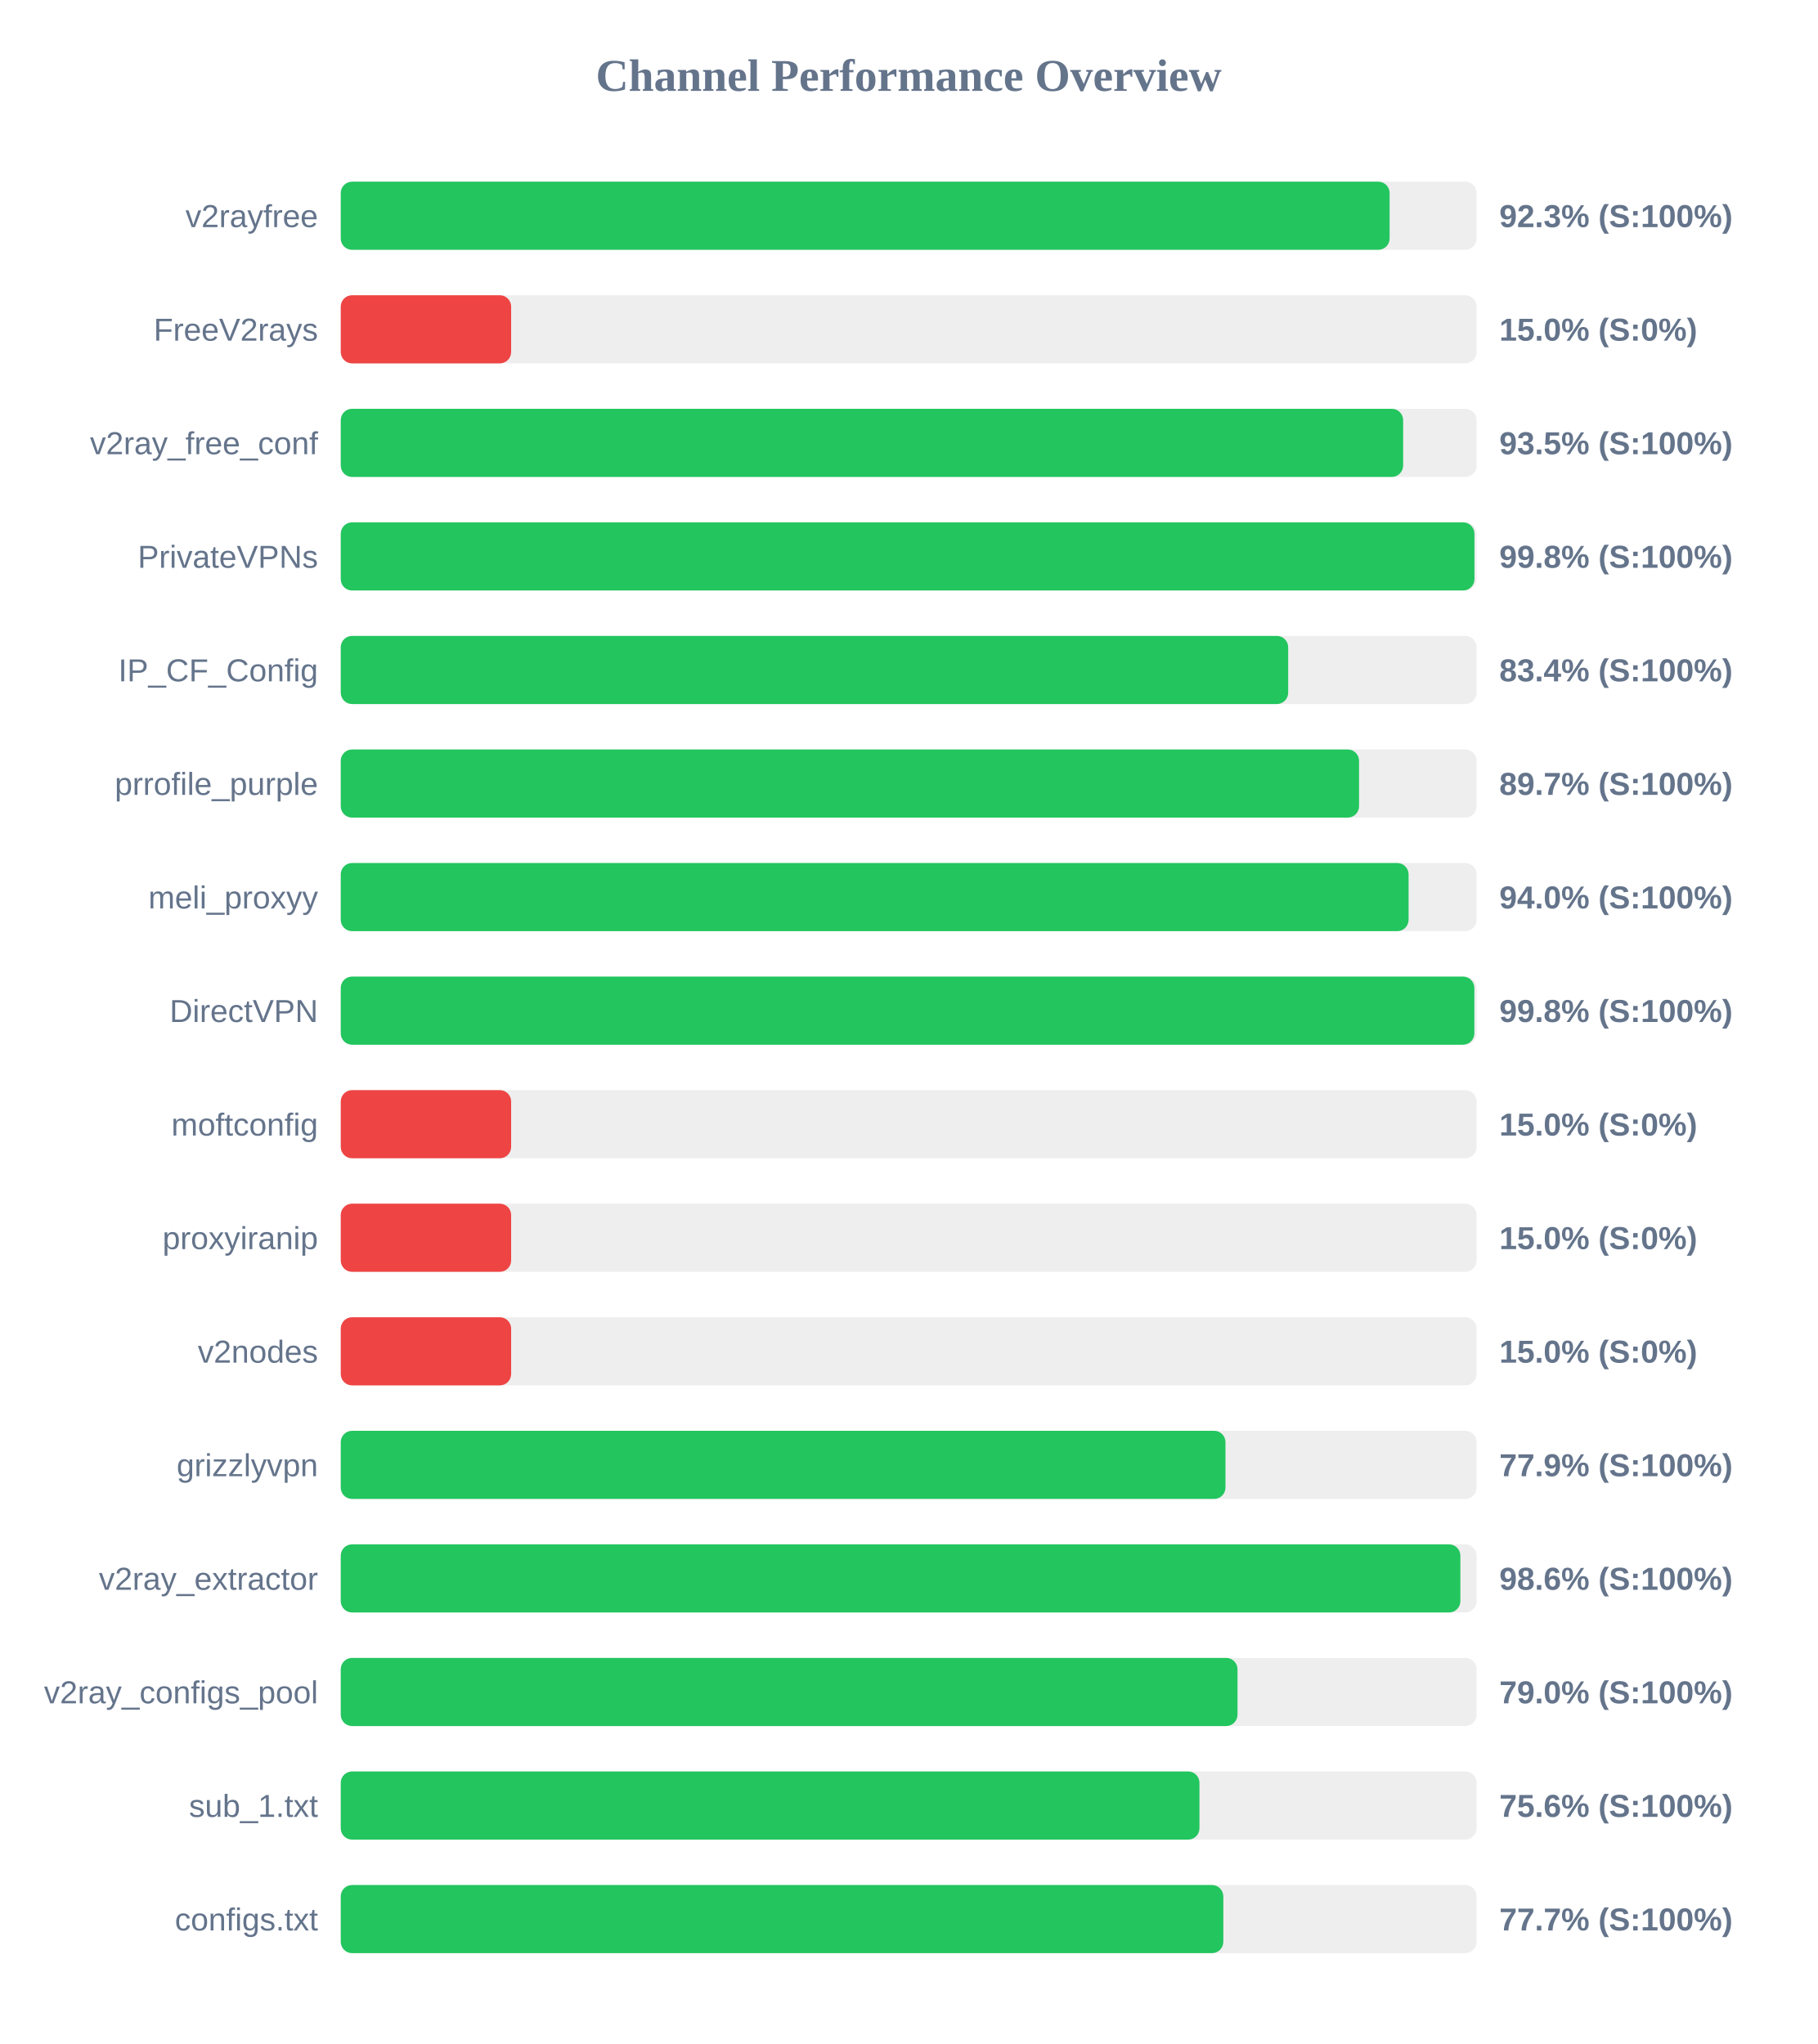
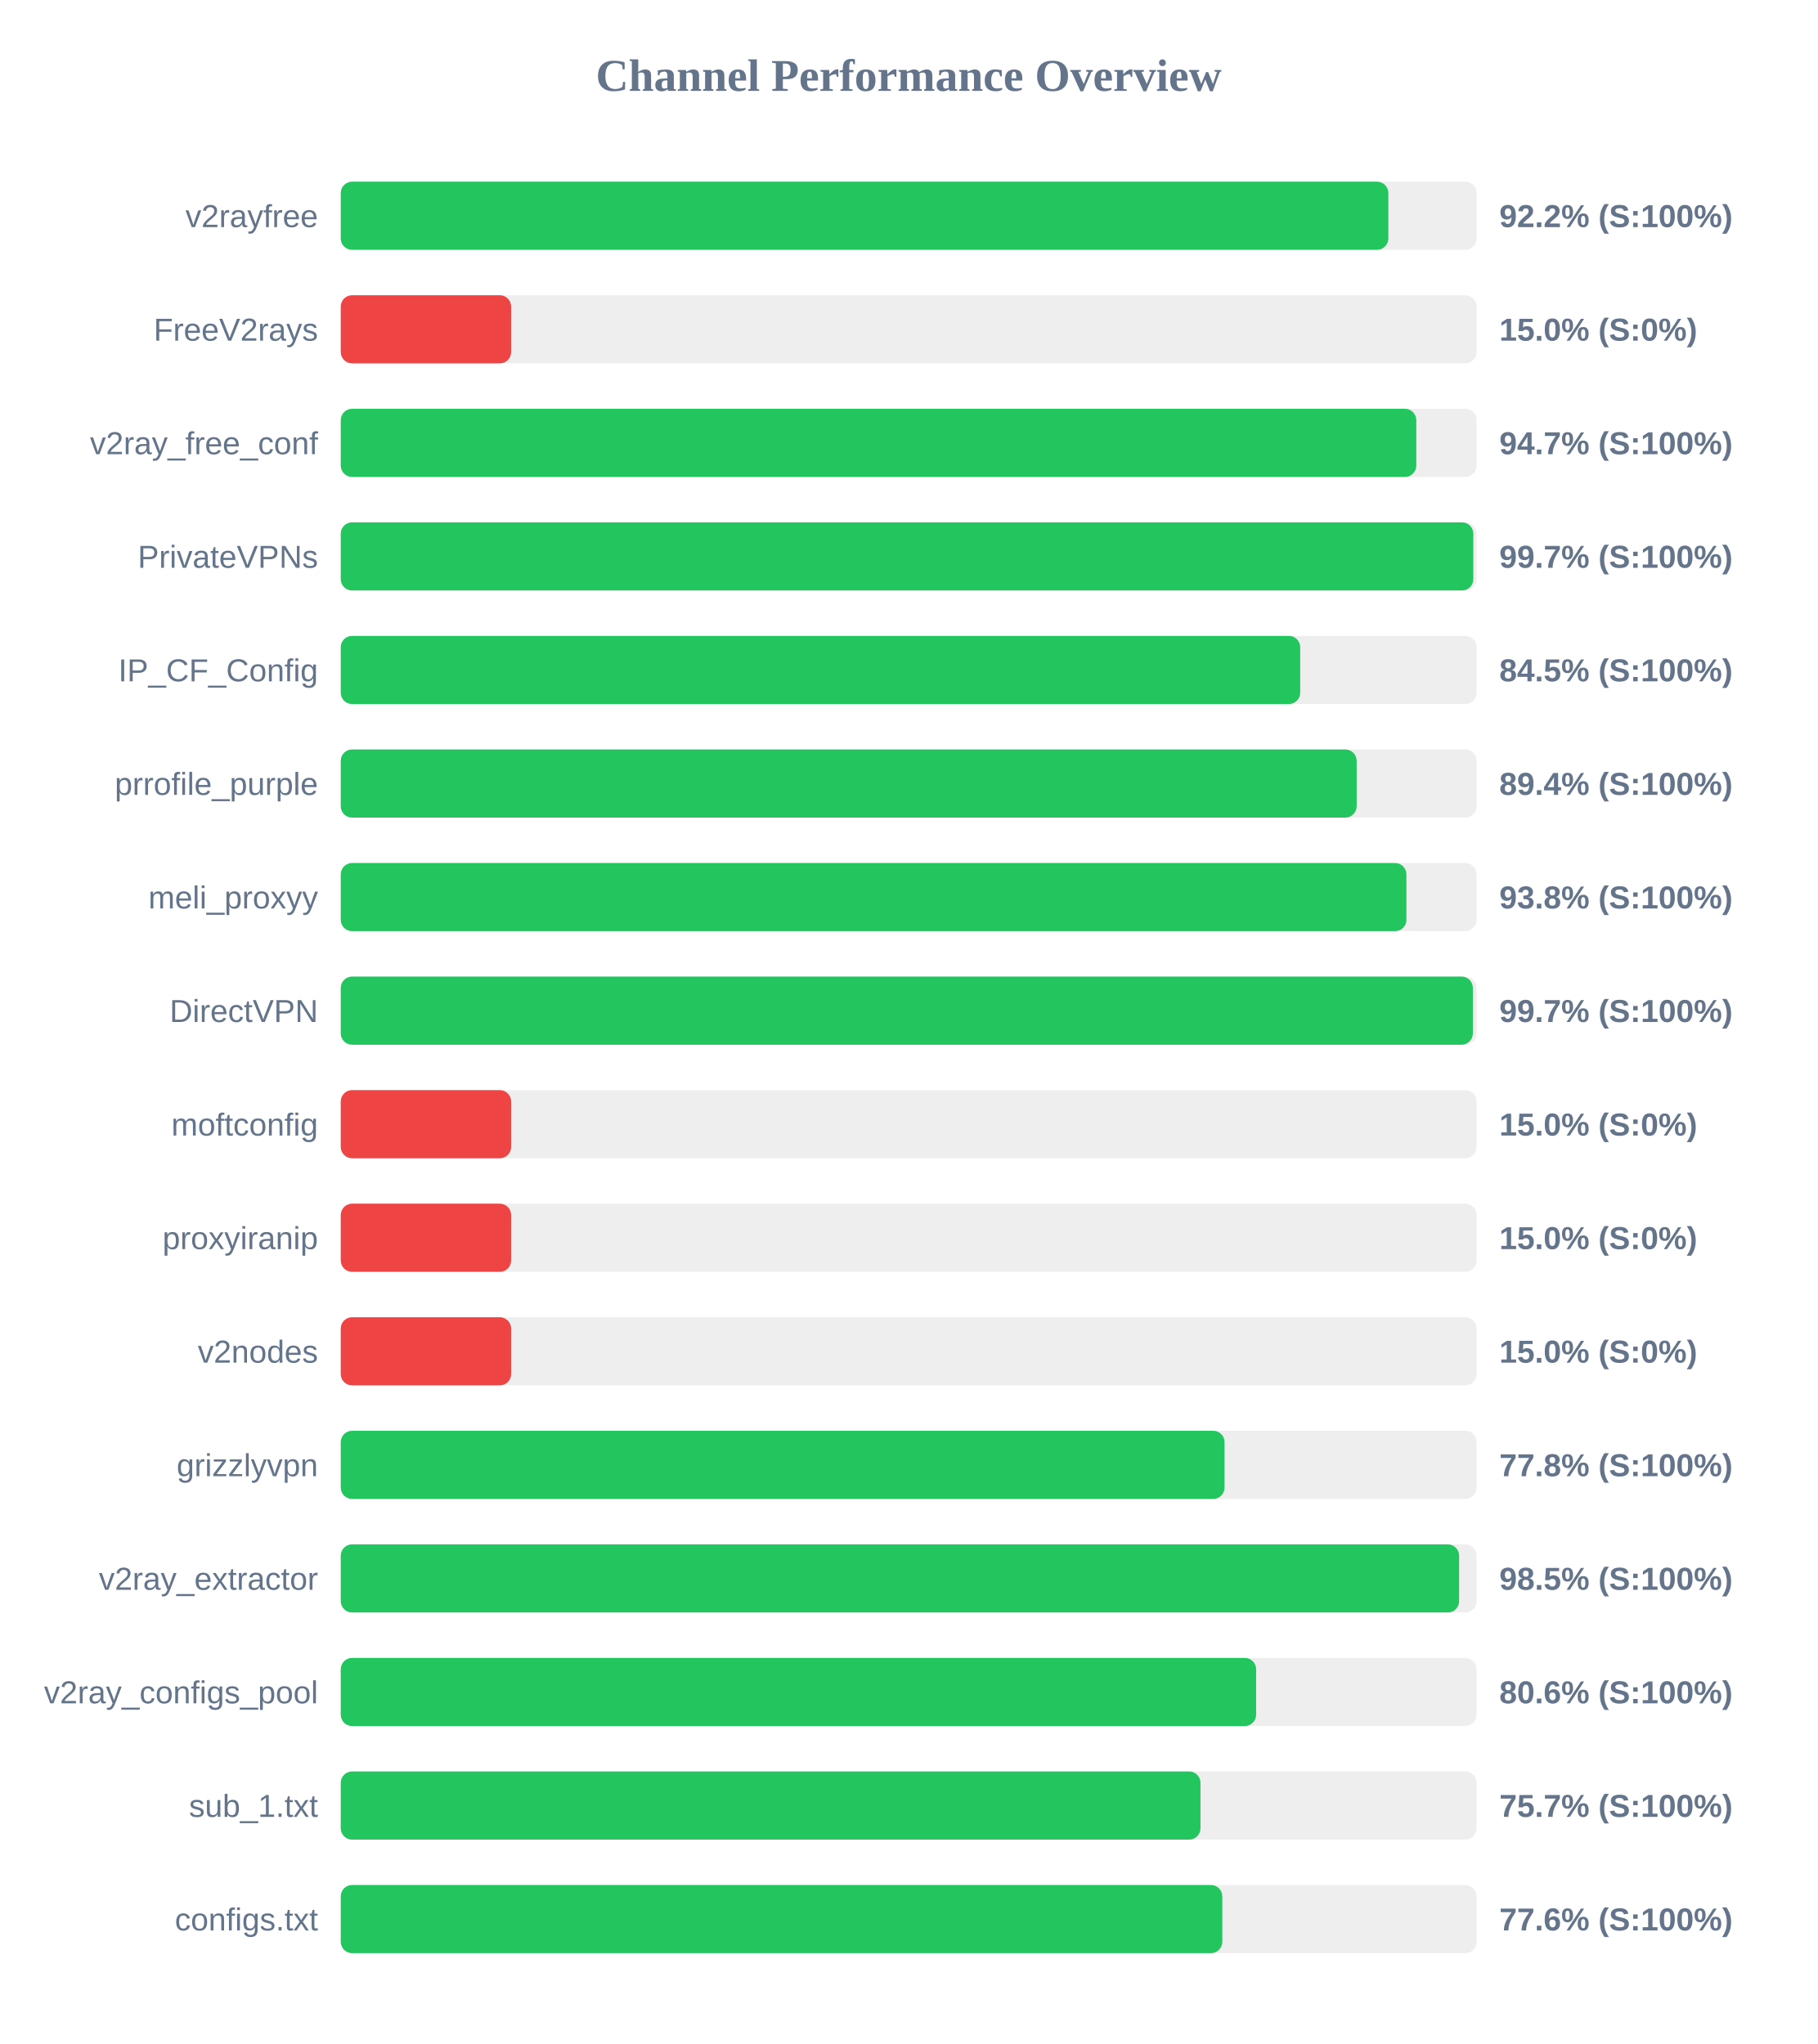
<svg xmlns="http://www.w3.org/2000/svg" width="800" height="900" version="1.1">
  <style>
        .row { font: 14px Arial; fill: #64748b; }
        .score { font: bold 14px Arial; fill: #64748b; }
    </style>
  <text x="400" y="40" text-anchor="middle" font-size="20px" font-weight="bold" fill="#64748b">Channel Performance Overview</text>
  <rect x="150" y="80" width="500" height="30" fill="#eee" rx="5" />
-   <rect x="150" y="80" width="461.7" height="30" fill="#22c55e" rx="5" />
+   <rect x="150" y="80" width="461.15" height="30" fill="#22c55e" rx="5" />
  <text x="140" y="100" text-anchor="end" class="row">v2rayfree</text>
-   <text x="660" y="100" text-anchor="start" class="score">92.3% (S:100%)</text>
+   <text x="660" y="100" text-anchor="start" class="score">92.2% (S:100%)</text>
  <rect x="150" y="130" width="500" height="30" fill="#eee" rx="5" />
  <rect x="150" y="130" width="75.0" height="30" fill="#ef4444" rx="5" />
  <text x="140" y="150" text-anchor="end" class="row">FreeV2rays</text>
  <text x="660" y="150" text-anchor="start" class="score">15.0% (S:0%)</text>
  <rect x="150" y="180" width="500" height="30" fill="#eee" rx="5" />
-   <rect x="150" y="180" width="467.65" height="30" fill="#22c55e" rx="5" />
+   <rect x="150" y="180" width="473.45" height="30" fill="#22c55e" rx="5" />
  <text x="140" y="200" text-anchor="end" class="row">v2ray_free_conf</text>
-   <text x="660" y="200" text-anchor="start" class="score">93.5% (S:100%)</text>
+   <text x="660" y="200" text-anchor="start" class="score">94.7% (S:100%)</text>
  <rect x="150" y="230" width="500" height="30" fill="#eee" rx="5" />
-   <rect x="150" y="230" width="499.05" height="30" fill="#22c55e" rx="5" />
+   <rect x="150" y="230" width="498.55" height="30" fill="#22c55e" rx="5" />
  <text x="140" y="250" text-anchor="end" class="row">PrivateVPNs</text>
-   <text x="660" y="250" text-anchor="start" class="score">99.8% (S:100%)</text>
+   <text x="660" y="250" text-anchor="start" class="score">99.7% (S:100%)</text>
  <rect x="150" y="280" width="500" height="30" fill="#eee" rx="5" />
-   <rect x="150" y="280" width="417.05" height="30" fill="#22c55e" rx="5" />
+   <rect x="150" y="280" width="422.35" height="30" fill="#22c55e" rx="5" />
  <text x="140" y="300" text-anchor="end" class="row">IP_CF_Config</text>
-   <text x="660" y="300" text-anchor="start" class="score">83.4% (S:100%)</text>
+   <text x="660" y="300" text-anchor="start" class="score">84.5% (S:100%)</text>
  <rect x="150" y="330" width="500" height="30" fill="#eee" rx="5" />
-   <rect x="150" y="330" width="448.25" height="30" fill="#22c55e" rx="5" />
+   <rect x="150" y="330" width="447.2" height="30" fill="#22c55e" rx="5" />
  <text x="140" y="350" text-anchor="end" class="row">prrofile_purple</text>
-   <text x="660" y="350" text-anchor="start" class="score">89.7% (S:100%)</text>
+   <text x="660" y="350" text-anchor="start" class="score">89.4% (S:100%)</text>
  <rect x="150" y="380" width="500" height="30" fill="#eee" rx="5" />
-   <rect x="150" y="380" width="470.05" height="30" fill="#22c55e" rx="5" />
+   <rect x="150" y="380" width="469.1" height="30" fill="#22c55e" rx="5" />
  <text x="140" y="400" text-anchor="end" class="row">meli_proxyy</text>
-   <text x="660" y="400" text-anchor="start" class="score">94.0% (S:100%)</text>
+   <text x="660" y="400" text-anchor="start" class="score">93.8% (S:100%)</text>
  <rect x="150" y="430" width="500" height="30" fill="#eee" rx="5" />
-   <rect x="150" y="430" width="499.0" height="30" fill="#22c55e" rx="5" />
+   <rect x="150" y="430" width="498.35" height="30" fill="#22c55e" rx="5" />
  <text x="140" y="450" text-anchor="end" class="row">DirectVPN</text>
-   <text x="660" y="450" text-anchor="start" class="score">99.8% (S:100%)</text>
+   <text x="660" y="450" text-anchor="start" class="score">99.7% (S:100%)</text>
  <rect x="150" y="480" width="500" height="30" fill="#eee" rx="5" />
  <rect x="150" y="480" width="75.0" height="30" fill="#ef4444" rx="5" />
  <text x="140" y="500" text-anchor="end" class="row">moftconfig</text>
  <text x="660" y="500" text-anchor="start" class="score">15.0% (S:0%)</text>
  <rect x="150" y="530" width="500" height="30" fill="#eee" rx="5" />
  <rect x="150" y="530" width="75.0" height="30" fill="#ef4444" rx="5" />
  <text x="140" y="550" text-anchor="end" class="row">proxyiranip</text>
  <text x="660" y="550" text-anchor="start" class="score">15.0% (S:0%)</text>
  <rect x="150" y="580" width="500" height="30" fill="#eee" rx="5" />
  <rect x="150" y="580" width="75.0" height="30" fill="#ef4444" rx="5" />
  <text x="140" y="600" text-anchor="end" class="row">v2nodes</text>
  <text x="660" y="600" text-anchor="start" class="score">15.0% (S:0%)</text>
  <rect x="150" y="630" width="500" height="30" fill="#eee" rx="5" />
-   <rect x="150" y="630" width="389.45" height="30" fill="#22c55e" rx="5" />
+   <rect x="150" y="630" width="389.05" height="30" fill="#22c55e" rx="5" />
  <text x="140" y="650" text-anchor="end" class="row">grizzlyvpn</text>
-   <text x="660" y="650" text-anchor="start" class="score">77.9% (S:100%)</text>
+   <text x="660" y="650" text-anchor="start" class="score">77.8% (S:100%)</text>
  <rect x="150" y="680" width="500" height="30" fill="#eee" rx="5" />
-   <rect x="150" y="680" width="492.85" height="30" fill="#22c55e" rx="5" />
+   <rect x="150" y="680" width="492.3" height="30" fill="#22c55e" rx="5" />
  <text x="140" y="700" text-anchor="end" class="row">v2ray_extractor</text>
-   <text x="660" y="700" text-anchor="start" class="score">98.6% (S:100%)</text>
+   <text x="660" y="700" text-anchor="start" class="score">98.5% (S:100%)</text>
  <rect x="150" y="730" width="500" height="30" fill="#eee" rx="5" />
-   <rect x="150" y="730" width="394.75" height="30" fill="#22c55e" rx="5" />
+   <rect x="150" y="730" width="402.95" height="30" fill="#22c55e" rx="5" />
  <text x="140" y="750" text-anchor="end" class="row">v2ray_configs_pool</text>
-   <text x="660" y="750" text-anchor="start" class="score">79.0% (S:100%)</text>
+   <text x="660" y="750" text-anchor="start" class="score">80.6% (S:100%)</text>
  <rect x="150" y="780" width="500" height="30" fill="#eee" rx="5" />
-   <rect x="150" y="780" width="378.0" height="30" fill="#22c55e" rx="5" />
+   <rect x="150" y="780" width="378.45" height="30" fill="#22c55e" rx="5" />
  <text x="140" y="800" text-anchor="end" class="row">sub_1.txt</text>
-   <text x="660" y="800" text-anchor="start" class="score">75.6% (S:100%)</text>
+   <text x="660" y="800" text-anchor="start" class="score">75.7% (S:100%)</text>
  <rect x="150" y="830" width="500" height="30" fill="#eee" rx="5" />
-   <rect x="150" y="830" width="388.5" height="30" fill="#22c55e" rx="5" />
+   <rect x="150" y="830" width="388.05" height="30" fill="#22c55e" rx="5" />
  <text x="140" y="850" text-anchor="end" class="row">configs.txt</text>
-   <text x="660" y="850" text-anchor="start" class="score">77.7% (S:100%)</text>
+   <text x="660" y="850" text-anchor="start" class="score">77.6% (S:100%)</text>
</svg>
